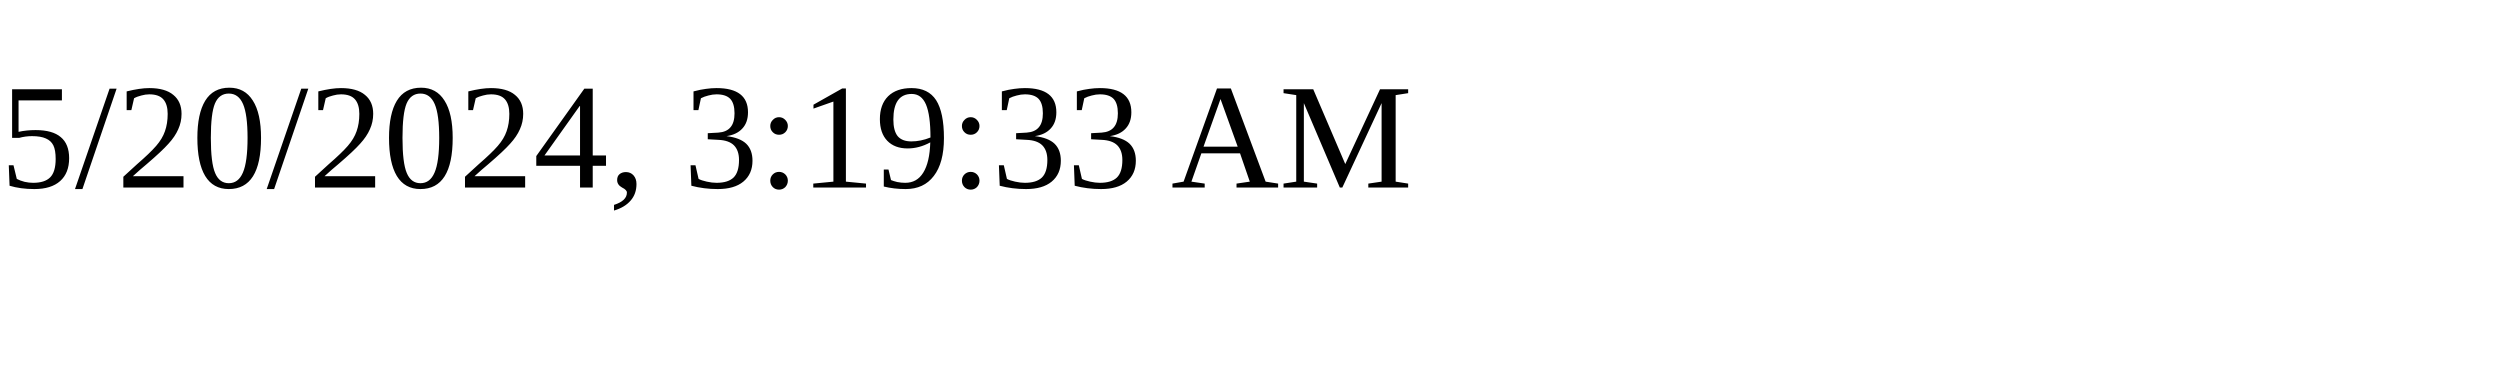
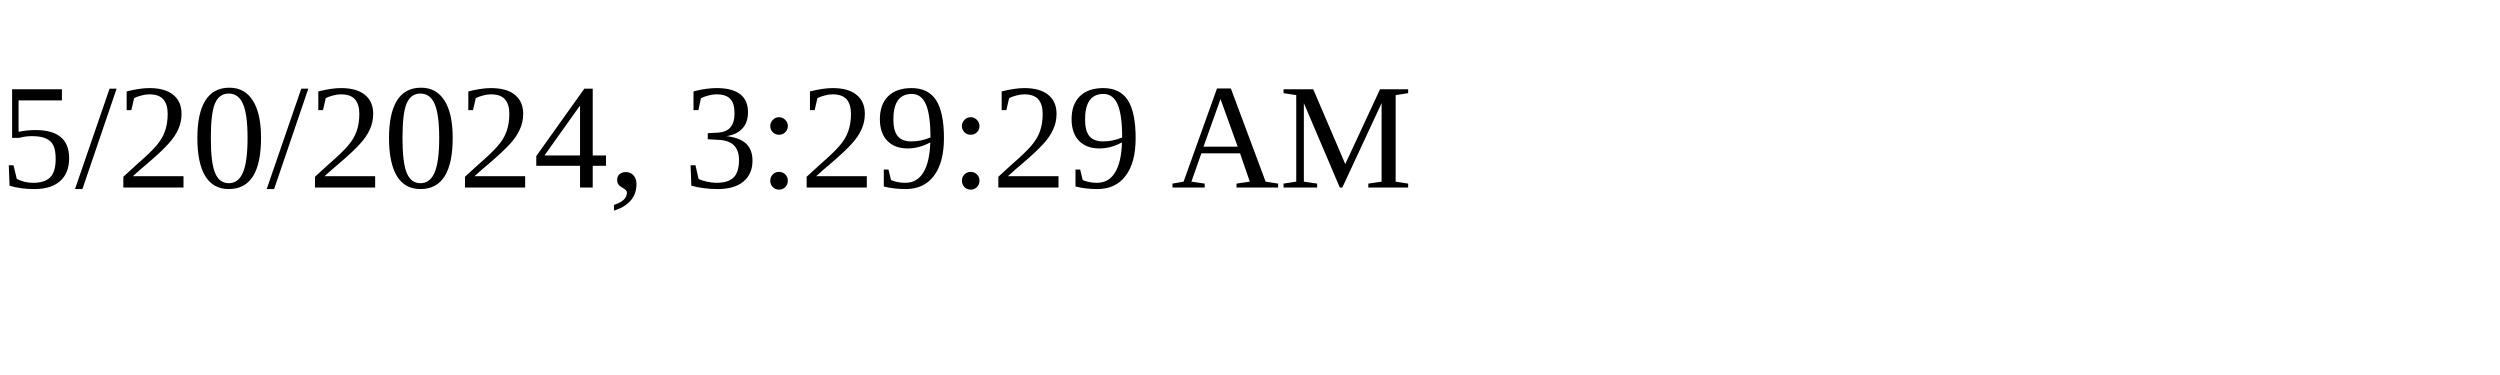
<svg xmlns="http://www.w3.org/2000/svg" height="30" width="200">
-   <text x="0" y="15">5/20/2024, 3:19:33 AM</text>
+   <text x="0" y="15">5/20/2024, 3:29:29 AM</text>
</svg>
